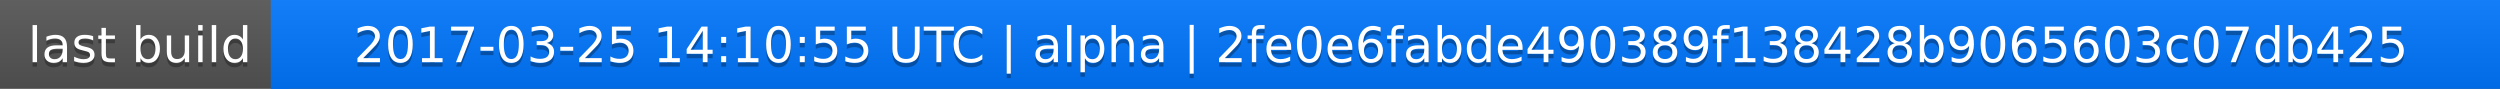
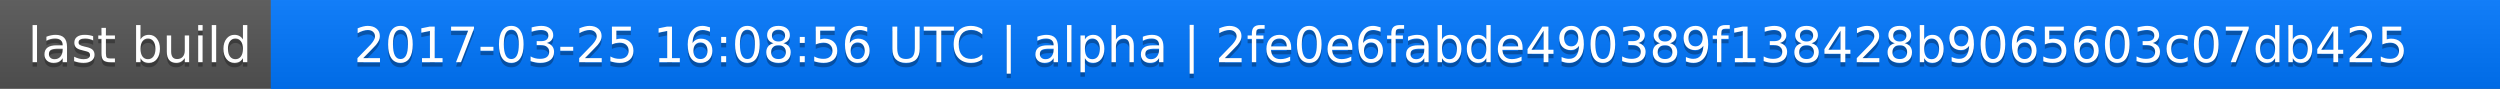
<svg xmlns="http://www.w3.org/2000/svg" width="563" height="20">
  <linearGradient id="a" x2="0" y2="100%">
    <stop offset="0" stop-color="#bbb" stop-opacity=".1" />
    <stop offset="1" stop-opacity=".1" />
  </linearGradient>
  <rect rx="0" width="563" height="20" fill="#555" />
  <rect rx="0" x="61" width="502" height="20" fill="#07f" />
  <path fill="#07f" d="M61 0h4v20h-4z" />
  <rect rx="0" width="563" height="20" fill="url(#a)" />
  <g fill="#fff" text-anchor="middle" font-family="DejaVu Sans,Verdana,Geneva,sans-serif" font-size="11">
    <text x="31.5" y="15" fill="#010101" fill-opacity=".3">last build</text>
    <text x="31.5" y="14">last build</text>
-     <text x="311" y="15" fill="#010101" fill-opacity=".3">2017-03-25 14:10:55 UTC | alpha | 2fe0e6fabde490389f138428b9065603c07db425</text>
-     <text x="311" y="14">2017-03-25 14:10:55 UTC | alpha | 2fe0e6fabde490389f138428b9065603c07db425</text>
+     <text x="311" y="15" fill="#010101" fill-opacity=".3">2017-03-25 16:08:56 UTC | alpha | 2fe0e6fabde490389f138428b9065603c07db425</text>
+     <text x="311" y="14">2017-03-25 16:08:56 UTC | alpha | 2fe0e6fabde490389f138428b9065603c07db425</text>
  </g>
</svg>
